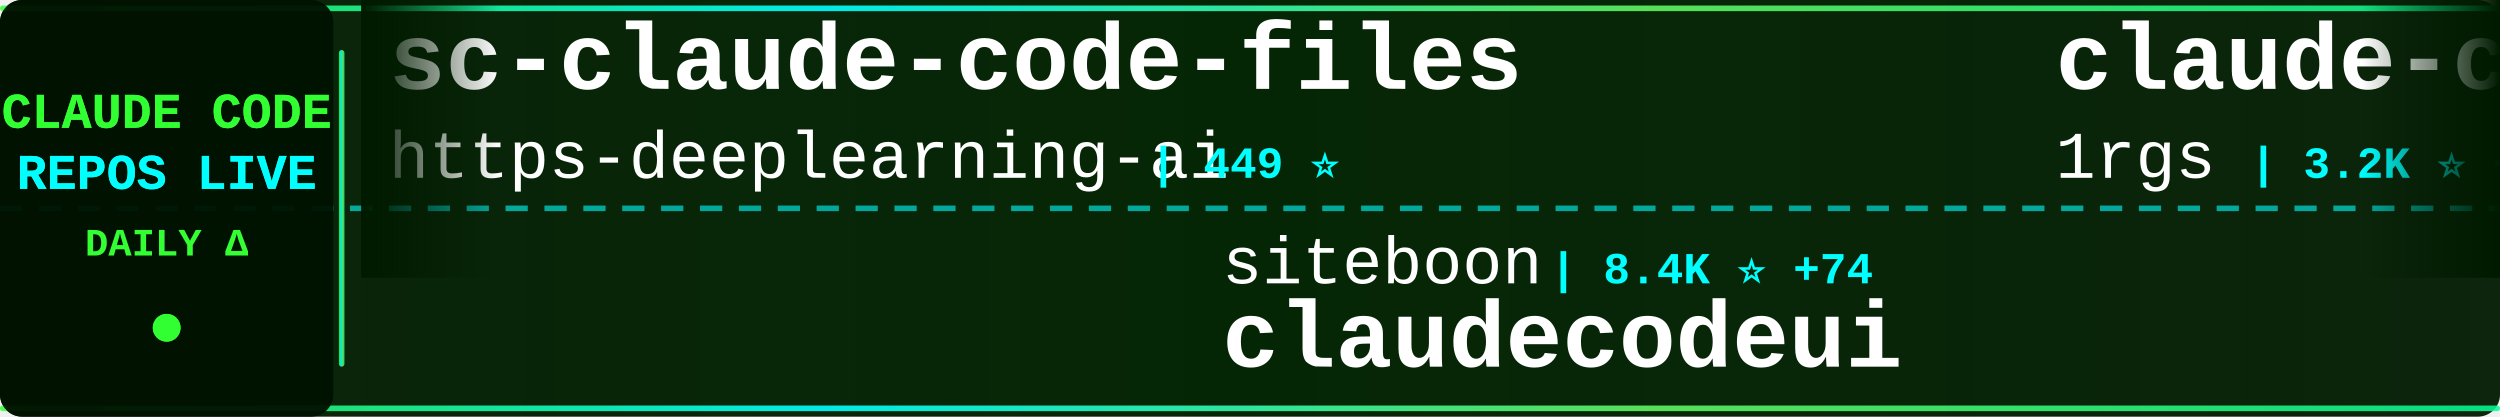
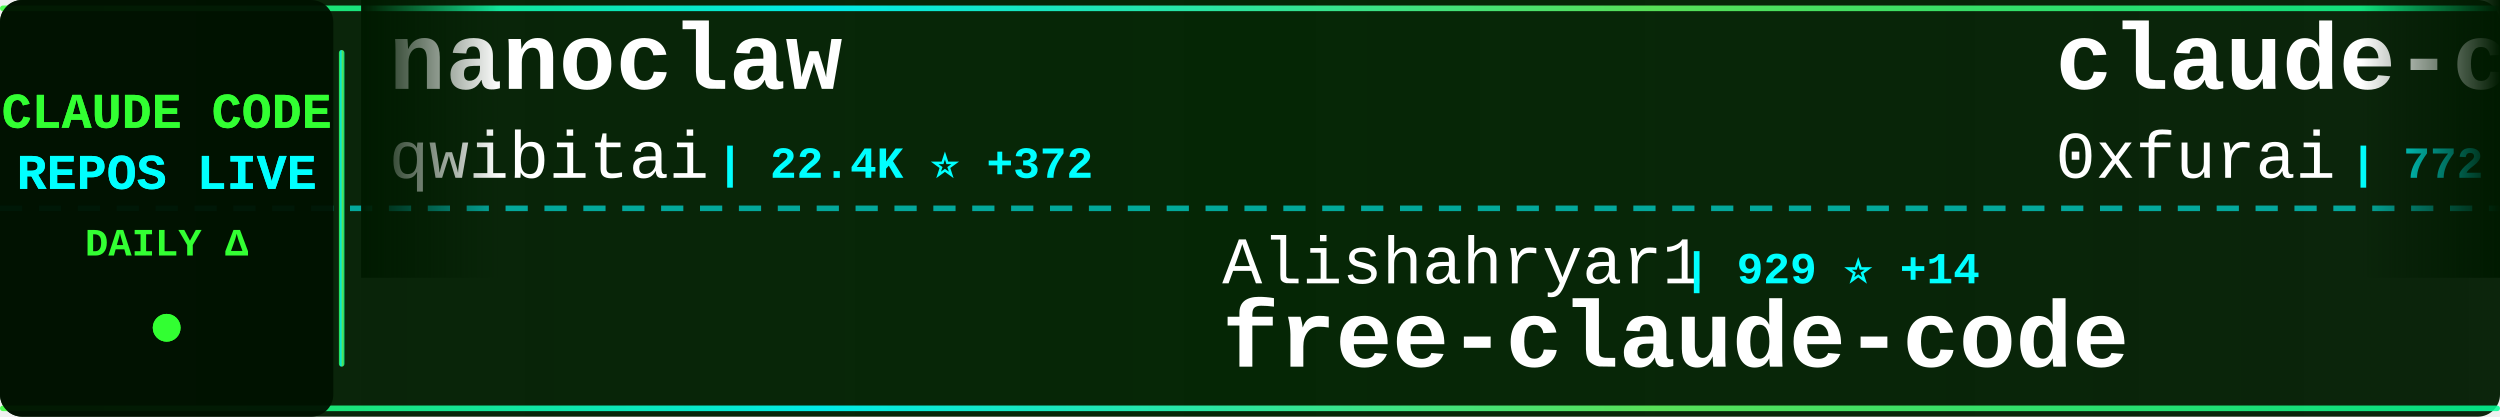
<svg xmlns="http://www.w3.org/2000/svg" width="900" height="150">
  <defs>
    <linearGradient id="tickerBg" x1="0%" y1="0%" x2="100%" y2="0%">
      <stop offset="0%" style="stop-color:#001a00;stop-opacity:0.95" />
      <stop offset="50%" style="stop-color:#002200;stop-opacity:0.98" />
      <stop offset="100%" style="stop-color:#001a00;stop-opacity:0.95" />
    </linearGradient>
    <linearGradient id="borderGrad" x1="0%" y1="0%" x2="100%" y2="0%">
      <stop offset="0%" style="stop-color:#33ff33;stop-opacity:0.85">
        <animate attributeName="stop-opacity" values="0.85;1;0.85" dur="2s" repeatCount="indefinite" />
      </stop>
      <stop offset="33%" style="stop-color:#00ffff;stop-opacity:0.9">
        <animate attributeName="stop-opacity" values="0.9;1;0.9" dur="2.2s" repeatCount="indefinite" />
      </stop>
      <stop offset="66%" style="stop-color:#66ff66;stop-opacity:0.85">
        <animate attributeName="stop-opacity" values="0.85;1;0.85" dur="1.8s" repeatCount="indefinite" />
      </stop>
      <stop offset="100%" style="stop-color:#00ff99;stop-opacity:0.85">
        <animate attributeName="stop-opacity" values="0.85;1;0.85" dur="2s" repeatCount="indefinite" />
      </stop>
    </linearGradient>
    <filter id="textGlow">
      <feGaussianBlur stdDeviation="0.1" result="coloredBlur" />
      <feMerge>
        <feMergeNode in="coloredBlur" />
        <feMergeNode in="SourceGraphic" />
      </feMerge>
    </filter>
    <filter id="metricGlow">
      <feGaussianBlur stdDeviation="0.2" result="coloredBlur" />
      <feMerge>
        <feMergeNode in="coloredBlur" />
        <feMergeNode in="SourceGraphic" />
      </feMerge>
    </filter>
    <linearGradient id="leftFade" x1="0%" y1="0%" x2="100%" y2="0%">
      <stop offset="0%" style="stop-color:#001a00;stop-opacity:1" />
      <stop offset="100%" style="stop-color:#001a00;stop-opacity:0" />
    </linearGradient>
    <linearGradient id="rightFade" x1="0%" y1="0%" x2="100%" y2="0%">
      <stop offset="0%" style="stop-color:#001a00;stop-opacity:0" />
      <stop offset="100%" style="stop-color:#001a00;stop-opacity:1" />
    </linearGradient>
  </defs>
  <rect width="900" height="150" fill="url(#tickerBg)" rx="8" />
  <rect x="0" y="2" width="900" height="2" fill="url(#borderGrad)" rx="1" />
  <rect x="0" y="146" width="900" height="2" fill="url(#borderGrad)" rx="1" />
  <line x1="0" y1="75" x2="900" y2="75" stroke="#00ffff" stroke-width="2" stroke-dasharray="8 6" opacity="0.6" />
  <rect x="0" y="0" width="120" height="150" fill="#001100" opacity="0.95" rx="8" />
  <text x="60" y="46" font-family="'Courier New', monospace" font-size="18" font-weight="bold" fill="#33ff33" text-anchor="middle" filter="url(#textGlow)">
    CLAUDE CODE
  </text>
  <text x="60" y="68" font-family="'Courier New', monospace" font-size="18" font-weight="bold" fill="#00ffff" text-anchor="middle" filter="url(#textGlow)">
    REPOS LIVE
  </text>
  <text x="60" y="92" font-family="'Courier New', monospace" font-size="14" font-weight="bold" fill="#33ff33" text-anchor="middle">
    DAILY Δ
  </text>
  <circle cx="60" cy="118" r="5" fill="#33ff33" filter="url(#metricGlow)">
    <animate attributeName="r" values="4;6;4" dur="1.5s" repeatCount="indefinite" />
    <animate attributeName="opacity" values="0.6;1;0.6" dur="1.5s" repeatCount="indefinite" />
  </circle>
  <rect x="122" y="18" width="2" height="114" fill="url(#borderGrad)" rx="1" />
  <clipPath id="tickerClip">
    <rect x="130" y="0" width="770" height="150" />
  </clipPath>
  <g clip-path="url(#tickerClip)">
    <g id="tickerItems">
      <animateTransform attributeName="transform" attributeType="XML" type="translate" from="0 0" to="-3000 0" dur="54s" repeatCount="indefinite" />
      <g transform="translate(0, 0)">
-         <text x="140" y="32" font-family="'Courier New', monospace" font-size="34" font-weight="bold" fill="#ffffff">sc-claude-code-files</text>
-         <text x="140" y="64" font-family="'Courier New', monospace" font-size="24" font-weight="normal" fill="#ffffff" opacity="1.0">https-deeplearning-ai</text>
-         <text x="414" y="64" font-family="'Courier New', monospace" font-size="16" font-weight="bold" fill="#00ffff"> | 449 ⭐</text>
+         <text x="140" y="32" font-family="'Courier New', monospace" font-size="34" font-weight="bold" fill="#ffffff">nanoclaw</text>
+         <text x="140" y="64" font-family="'Courier New', monospace" font-size="24" font-weight="normal" fill="#ffffff" opacity="1.0">qwibitai</text>
+         <text x="258" y="64" font-family="'Courier New', monospace" font-size="16" font-weight="bold" fill="#00ffff"> | 22.4K ⭐ +372</text>
      </g>
      <g transform="translate(300, 0)">
-         <text x="140" y="102" font-family="'Courier New', monospace" font-size="24" font-weight="normal" fill="#ffffff" opacity="1.0">siteboon</text>
-         <text x="258" y="102" font-family="'Courier New', monospace" font-size="16" font-weight="bold" fill="#00ffff"> | 8.4K ⭐ +74</text>
-         <text x="140" y="132" font-family="'Courier New', monospace" font-size="34" font-weight="bold" fill="#ffffff">claudecodeui</text>
+         <text x="140" y="102" font-family="'Courier New', monospace" font-size="24" font-weight="normal" fill="#ffffff" opacity="1.0">Alishahryar1</text>
+         <text x="306" y="102" font-family="'Courier New', monospace" font-size="16" font-weight="bold" fill="#00ffff"> | 929 ⭐ +14</text>
+         <text x="140" y="132" font-family="'Courier New', monospace" font-size="34" font-weight="bold" fill="#ffffff">free-claude-code</text>
      </g>
      <g transform="translate(600, 0)">
-         <text x="140" y="32" font-family="'Courier New', monospace" font-size="34" font-weight="bold" fill="#ffffff">claude-code-proxy</text>
-         <text x="140" y="64" font-family="'Courier New', monospace" font-size="24" font-weight="normal" fill="#ffffff" opacity="1.0">1rgs</text>
-         <text x="210" y="64" font-family="'Courier New', monospace" font-size="16" font-weight="bold" fill="#00ffff"> | 3.2K ⭐ +9</text>
+         <text x="140" y="32" font-family="'Courier New', monospace" font-size="34" font-weight="bold" fill="#ffffff">claude-code-subagents</text>
+         <text x="140" y="64" font-family="'Courier New', monospace" font-size="24" font-weight="normal" fill="#ffffff" opacity="1.0">0xfurai</text>
+         <text x="246" y="64" font-family="'Courier New', monospace" font-size="16" font-weight="bold" fill="#00ffff"> | 772 ⭐ +4</text>
      </g>
      <g transform="translate(900, 0)">
-         <text x="140" y="102" font-family="'Courier New', monospace" font-size="24" font-weight="normal" fill="#ffffff" opacity="1.0">ericbuess</text>
-         <text x="270" y="102" font-family="'Courier New', monospace" font-size="16" font-weight="bold" fill="#00ffff"> | 730 ⭐ +1</text>
-         <text x="140" y="132" font-family="'Courier New', monospace" font-size="34" font-weight="bold" fill="#ffffff">claude-code-docs</text>
+         <text x="140" y="102" font-family="'Courier New', monospace" font-size="24" font-weight="normal" fill="#ffffff" opacity="1.0">1rgs</text>
+         <text x="210" y="102" font-family="'Courier New', monospace" font-size="16" font-weight="bold" fill="#00ffff"> | 3.2K ⭐ +9</text>
+         <text x="140" y="132" font-family="'Courier New', monospace" font-size="34" font-weight="bold" fill="#ffffff">claude-code-proxy</text>
      </g>
      <g transform="translate(1200, 0)">
-         <text x="140" y="32" font-family="'Courier New', monospace" font-size="34" font-weight="bold" fill="#ffffff">claude-code-guide</text>
-         <text x="140" y="64" font-family="'Courier New', monospace" font-size="24" font-weight="normal" fill="#ffffff" opacity="1.0">zebbern</text>
-         <text x="246" y="64" font-family="'Courier New', monospace" font-size="16" font-weight="bold" fill="#00ffff"> | 3.6K ⭐ +9</text>
+         <text x="140" y="32" font-family="'Courier New', monospace" font-size="34" font-weight="bold" fill="#ffffff">antigravity-awesome-skil...</text>
+         <text x="140" y="64" font-family="'Courier New', monospace" font-size="24" font-weight="normal" fill="#ffffff" opacity="1.0">sickn33</text>
+         <text x="246" y="64" font-family="'Courier New', monospace" font-size="16" font-weight="bold" fill="#00ffff"> | 24.0K ⭐ +369</text>
      </g>
      <g transform="translate(1500, 0)">
-         <text x="140" y="102" font-family="'Courier New', monospace" font-size="24" font-weight="normal" fill="#ffffff" opacity="1.0">trailofbits</text>
-         <text x="294" y="102" font-family="'Courier New', monospace" font-size="16" font-weight="bold" fill="#00ffff"> | 1.6K ⭐ +15</text>
-         <text x="140" y="132" font-family="'Courier New', monospace" font-size="34" font-weight="bold" fill="#ffffff">claude-code-config</text>
+         <text x="140" y="102" font-family="'Courier New', monospace" font-size="24" font-weight="normal" fill="#ffffff" opacity="1.0">gsd-build</text>
+         <text x="270" y="102" font-family="'Courier New', monospace" font-size="16" font-weight="bold" fill="#00ffff"> | 29.4K ⭐ +795</text>
+         <text x="140" y="132" font-family="'Courier New', monospace" font-size="34" font-weight="bold" fill="#ffffff">get-shit-done</text>
      </g>
      <g transform="translate(1800, 0)">
-         <text x="140" y="32" font-family="'Courier New', monospace" font-size="34" font-weight="bold" fill="#ffffff">claude-code-settings</text>
-         <text x="140" y="64" font-family="'Courier New', monospace" font-size="24" font-weight="normal" fill="#ffffff" opacity="1.0">feiskyer</text>
-         <text x="258" y="64" font-family="'Courier New', monospace" font-size="16" font-weight="bold" fill="#00ffff"> | 1.3K ⭐ +3</text>
+         <text x="140" y="32" font-family="'Courier New', monospace" font-size="34" font-weight="bold" fill="#ffffff">claude-code-docs</text>
+         <text x="140" y="64" font-family="'Courier New', monospace" font-size="24" font-weight="normal" fill="#ffffff" opacity="1.0">ericbuess</text>
+         <text x="270" y="64" font-family="'Courier New', monospace" font-size="16" font-weight="bold" fill="#00ffff"> | 730 ⭐ +1</text>
      </g>
      <g transform="translate(2100, 0)">
-         <text x="140" y="102" font-family="'Courier New', monospace" font-size="24" font-weight="normal" fill="#ffffff" opacity="1.0">winfunc</text>
-         <text x="246" y="102" font-family="'Courier New', monospace" font-size="16" font-weight="bold" fill="#00ffff"> | 20.9K ⭐ +22</text>
-         <text x="140" y="132" font-family="'Courier New', monospace" font-size="34" font-weight="bold" fill="#ffffff">opcode</text>
+         <text x="140" y="102" font-family="'Courier New', monospace" font-size="24" font-weight="normal" fill="#ffffff" opacity="1.0">pedrohcgs</text>
+         <text x="270" y="102" font-family="'Courier New', monospace" font-size="16" font-weight="bold" fill="#00ffff"> | 622 ⭐ +10</text>
+         <text x="140" y="132" font-family="'Courier New', monospace" font-size="34" font-weight="bold" fill="#ffffff">claude-code-my-workflow</text>
      </g>
      <g transform="translate(2400, 0)">
-         <text x="140" y="32" font-family="'Courier New', monospace" font-size="34" font-weight="bold" fill="#ffffff">vibe-kanban</text>
-         <text x="140" y="64" font-family="'Courier New', monospace" font-size="24" font-weight="normal" fill="#ffffff" opacity="1.0">BloopAI</text>
-         <text x="246" y="64" font-family="'Courier New', monospace" font-size="16" font-weight="bold" fill="#00ffff"> | 23.1K ⭐ +82</text>
+         <text x="140" y="32" font-family="'Courier New', monospace" font-size="34" font-weight="bold" fill="#ffffff">claude-task-master</text>
+         <text x="140" y="64" font-family="'Courier New', monospace" font-size="24" font-weight="normal" fill="#ffffff" opacity="1.0">eyaltoledano</text>
+         <text x="306" y="64" font-family="'Courier New', monospace" font-size="16" font-weight="bold" fill="#00ffff"> | 25.9K ⭐ +15</text>
      </g>
      <g transform="translate(2700, 0)">
-         <text x="140" y="102" font-family="'Courier New', monospace" font-size="24" font-weight="normal" fill="#ffffff" opacity="1.0">alirezarezvani</text>
-         <text x="330" y="102" font-family="'Courier New', monospace" font-size="16" font-weight="bold" fill="#00ffff"> | 4.8K ⭐ +395</text>
-         <text x="140" y="132" font-family="'Courier New', monospace" font-size="34" font-weight="bold" fill="#ffffff">claude-skills</text>
+         <text x="140" y="102" font-family="'Courier New', monospace" font-size="24" font-weight="normal" fill="#ffffff" opacity="1.0">lst97</text>
+         <text x="222" y="102" font-family="'Courier New', monospace" font-size="16" font-weight="bold" fill="#00ffff"> | 1.5K ⭐ +2</text>
+         <text x="140" y="132" font-family="'Courier New', monospace" font-size="34" font-weight="bold" fill="#ffffff">claude-code-sub-agents</text>
      </g>
      <g transform="translate(3000, 0)">
-         <text x="140" y="32" font-family="'Courier New', monospace" font-size="34" font-weight="bold" fill="#ffffff">sc-claude-code-files</text>
-         <text x="140" y="64" font-family="'Courier New', monospace" font-size="24" font-weight="normal" fill="#ffffff" opacity="1.0">https-deeplearning-ai</text>
-         <text x="414" y="64" font-family="'Courier New', monospace" font-size="16" font-weight="bold" fill="#00ffff"> | 449 ⭐</text>
+         <text x="140" y="32" font-family="'Courier New', monospace" font-size="34" font-weight="bold" fill="#ffffff">nanoclaw</text>
+         <text x="140" y="64" font-family="'Courier New', monospace" font-size="24" font-weight="normal" fill="#ffffff" opacity="1.0">qwibitai</text>
+         <text x="258" y="64" font-family="'Courier New', monospace" font-size="16" font-weight="bold" fill="#00ffff"> | 22.4K ⭐ +372</text>
      </g>
      <g transform="translate(3300, 0)">
-         <text x="140" y="102" font-family="'Courier New', monospace" font-size="24" font-weight="normal" fill="#ffffff" opacity="1.0">siteboon</text>
-         <text x="258" y="102" font-family="'Courier New', monospace" font-size="16" font-weight="bold" fill="#00ffff"> | 8.4K ⭐ +74</text>
-         <text x="140" y="132" font-family="'Courier New', monospace" font-size="34" font-weight="bold" fill="#ffffff">claudecodeui</text>
+         <text x="140" y="102" font-family="'Courier New', monospace" font-size="24" font-weight="normal" fill="#ffffff" opacity="1.0">Alishahryar1</text>
+         <text x="306" y="102" font-family="'Courier New', monospace" font-size="16" font-weight="bold" fill="#00ffff"> | 929 ⭐ +14</text>
+         <text x="140" y="132" font-family="'Courier New', monospace" font-size="34" font-weight="bold" fill="#ffffff">free-claude-code</text>
      </g>
      <g transform="translate(3600, 0)">
-         <text x="140" y="32" font-family="'Courier New', monospace" font-size="34" font-weight="bold" fill="#ffffff">claude-code-proxy</text>
-         <text x="140" y="64" font-family="'Courier New', monospace" font-size="24" font-weight="normal" fill="#ffffff" opacity="1.0">1rgs</text>
-         <text x="210" y="64" font-family="'Courier New', monospace" font-size="16" font-weight="bold" fill="#00ffff"> | 3.2K ⭐ +9</text>
+         <text x="140" y="32" font-family="'Courier New', monospace" font-size="34" font-weight="bold" fill="#ffffff">claude-code-subagents</text>
+         <text x="140" y="64" font-family="'Courier New', monospace" font-size="24" font-weight="normal" fill="#ffffff" opacity="1.0">0xfurai</text>
+         <text x="246" y="64" font-family="'Courier New', monospace" font-size="16" font-weight="bold" fill="#00ffff"> | 772 ⭐ +4</text>
      </g>
      <g transform="translate(3900, 0)">
-         <text x="140" y="102" font-family="'Courier New', monospace" font-size="24" font-weight="normal" fill="#ffffff" opacity="1.0">ericbuess</text>
-         <text x="270" y="102" font-family="'Courier New', monospace" font-size="16" font-weight="bold" fill="#00ffff"> | 730 ⭐ +1</text>
-         <text x="140" y="132" font-family="'Courier New', monospace" font-size="34" font-weight="bold" fill="#ffffff">claude-code-docs</text>
+         <text x="140" y="102" font-family="'Courier New', monospace" font-size="24" font-weight="normal" fill="#ffffff" opacity="1.0">1rgs</text>
+         <text x="210" y="102" font-family="'Courier New', monospace" font-size="16" font-weight="bold" fill="#00ffff"> | 3.2K ⭐ +9</text>
+         <text x="140" y="132" font-family="'Courier New', monospace" font-size="34" font-weight="bold" fill="#ffffff">claude-code-proxy</text>
      </g>
    </g>
  </g>
  <rect x="130" y="0" width="50" height="100" fill="url(#leftFade)" />
  <rect x="850" y="0" width="50" height="100" fill="url(#rightFade)" />
</svg>
